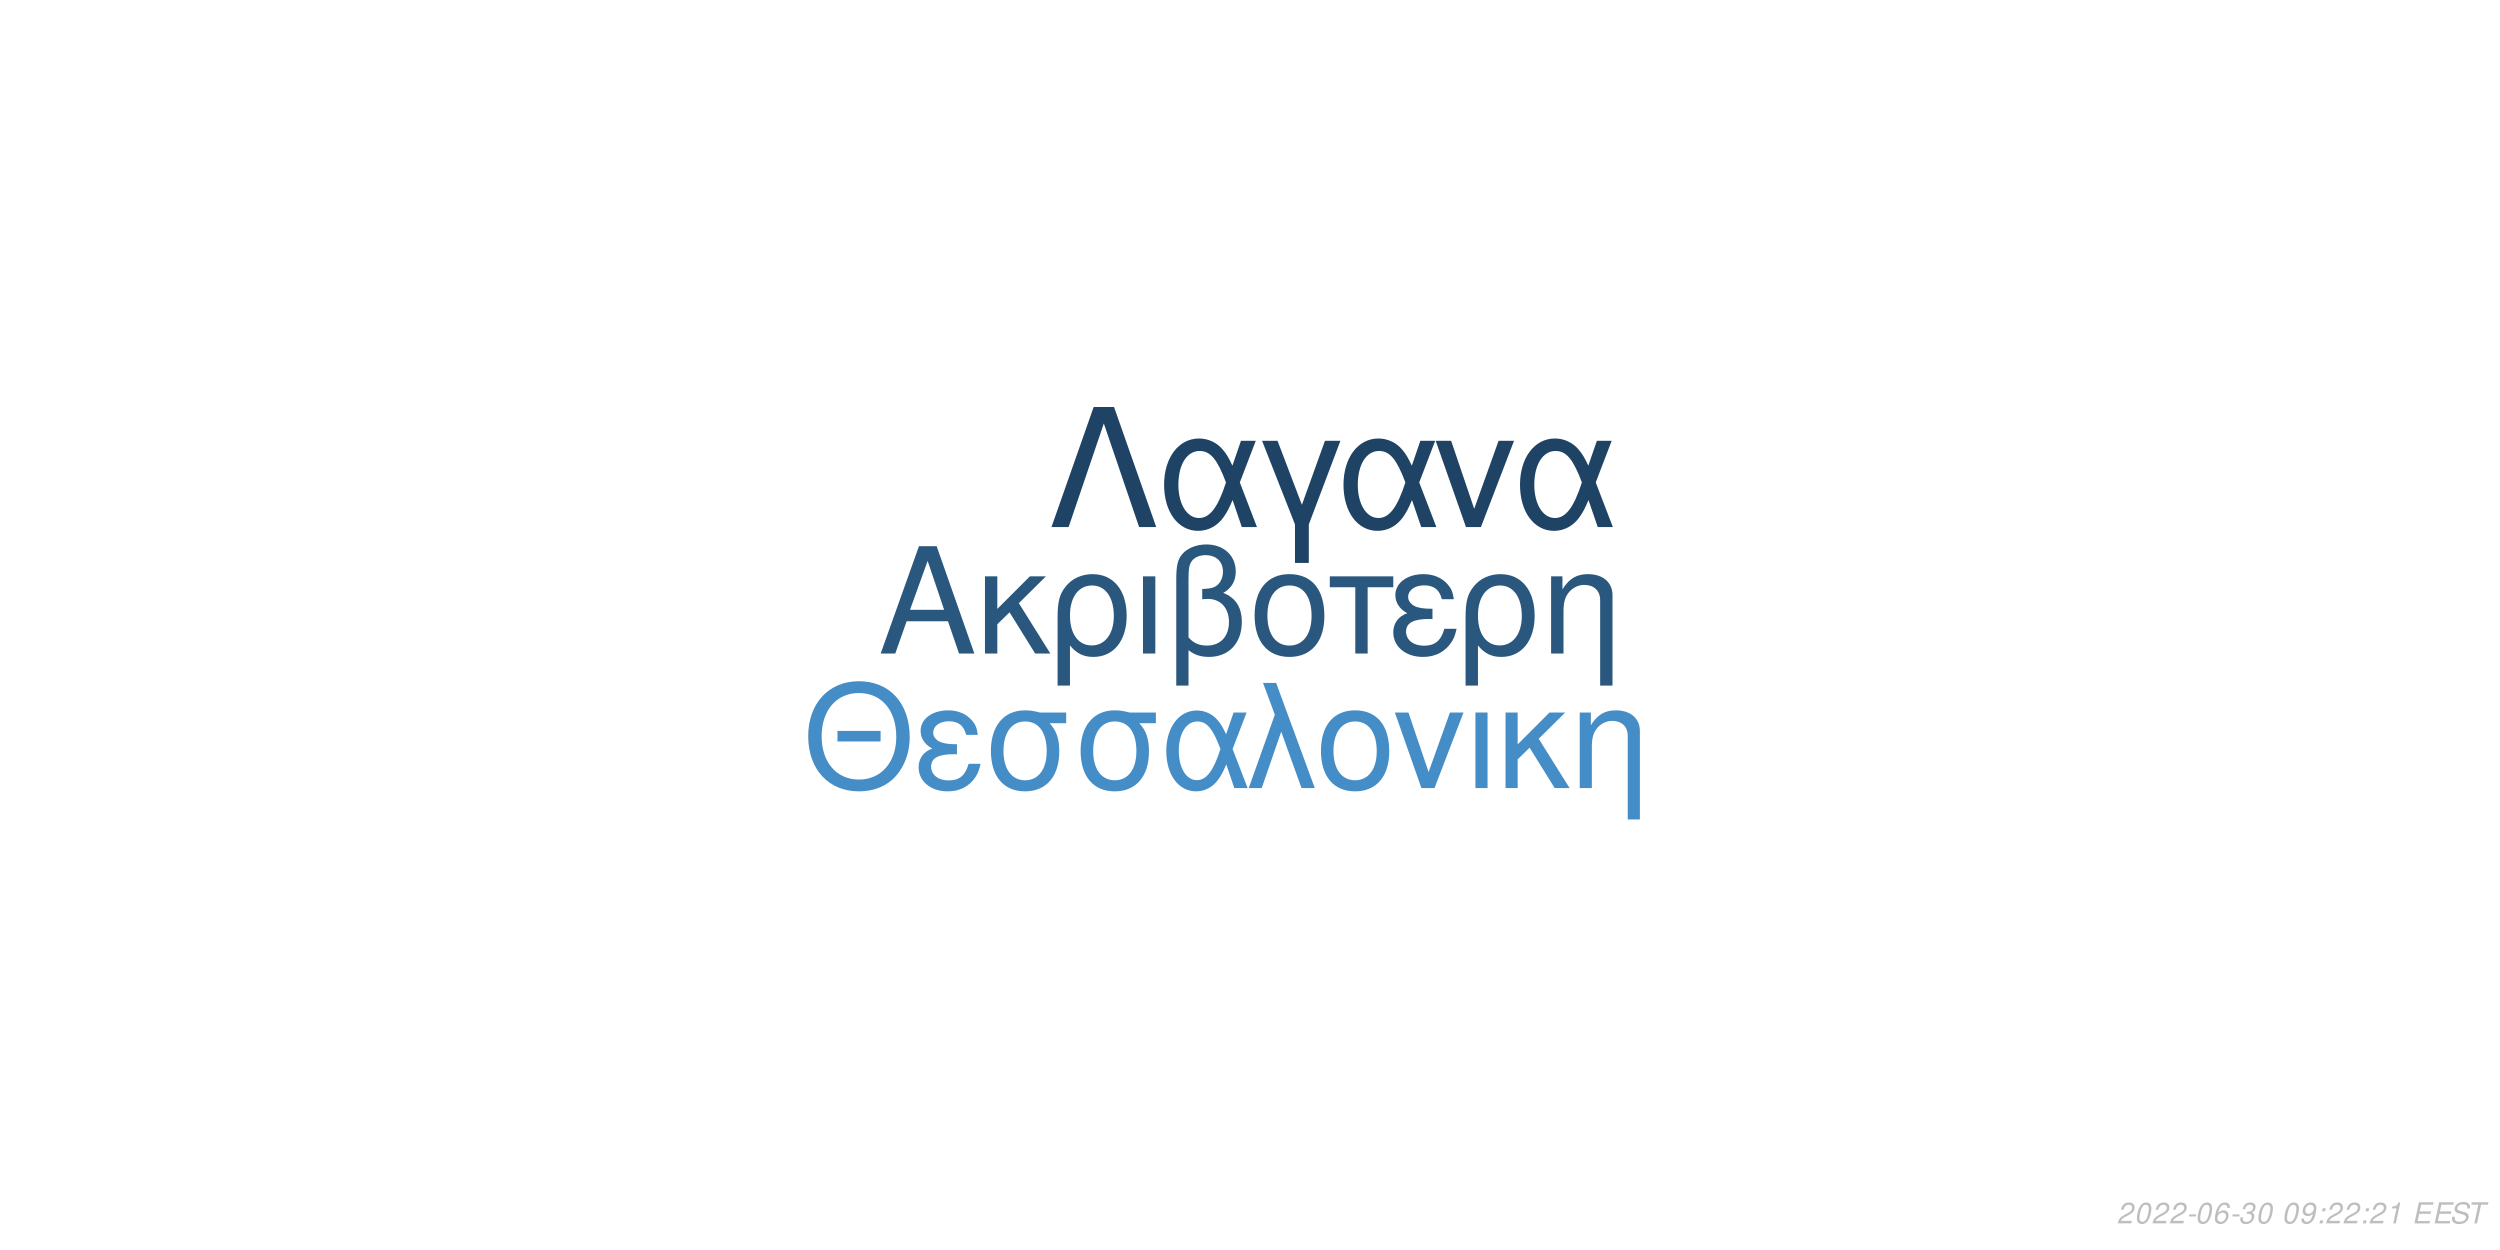
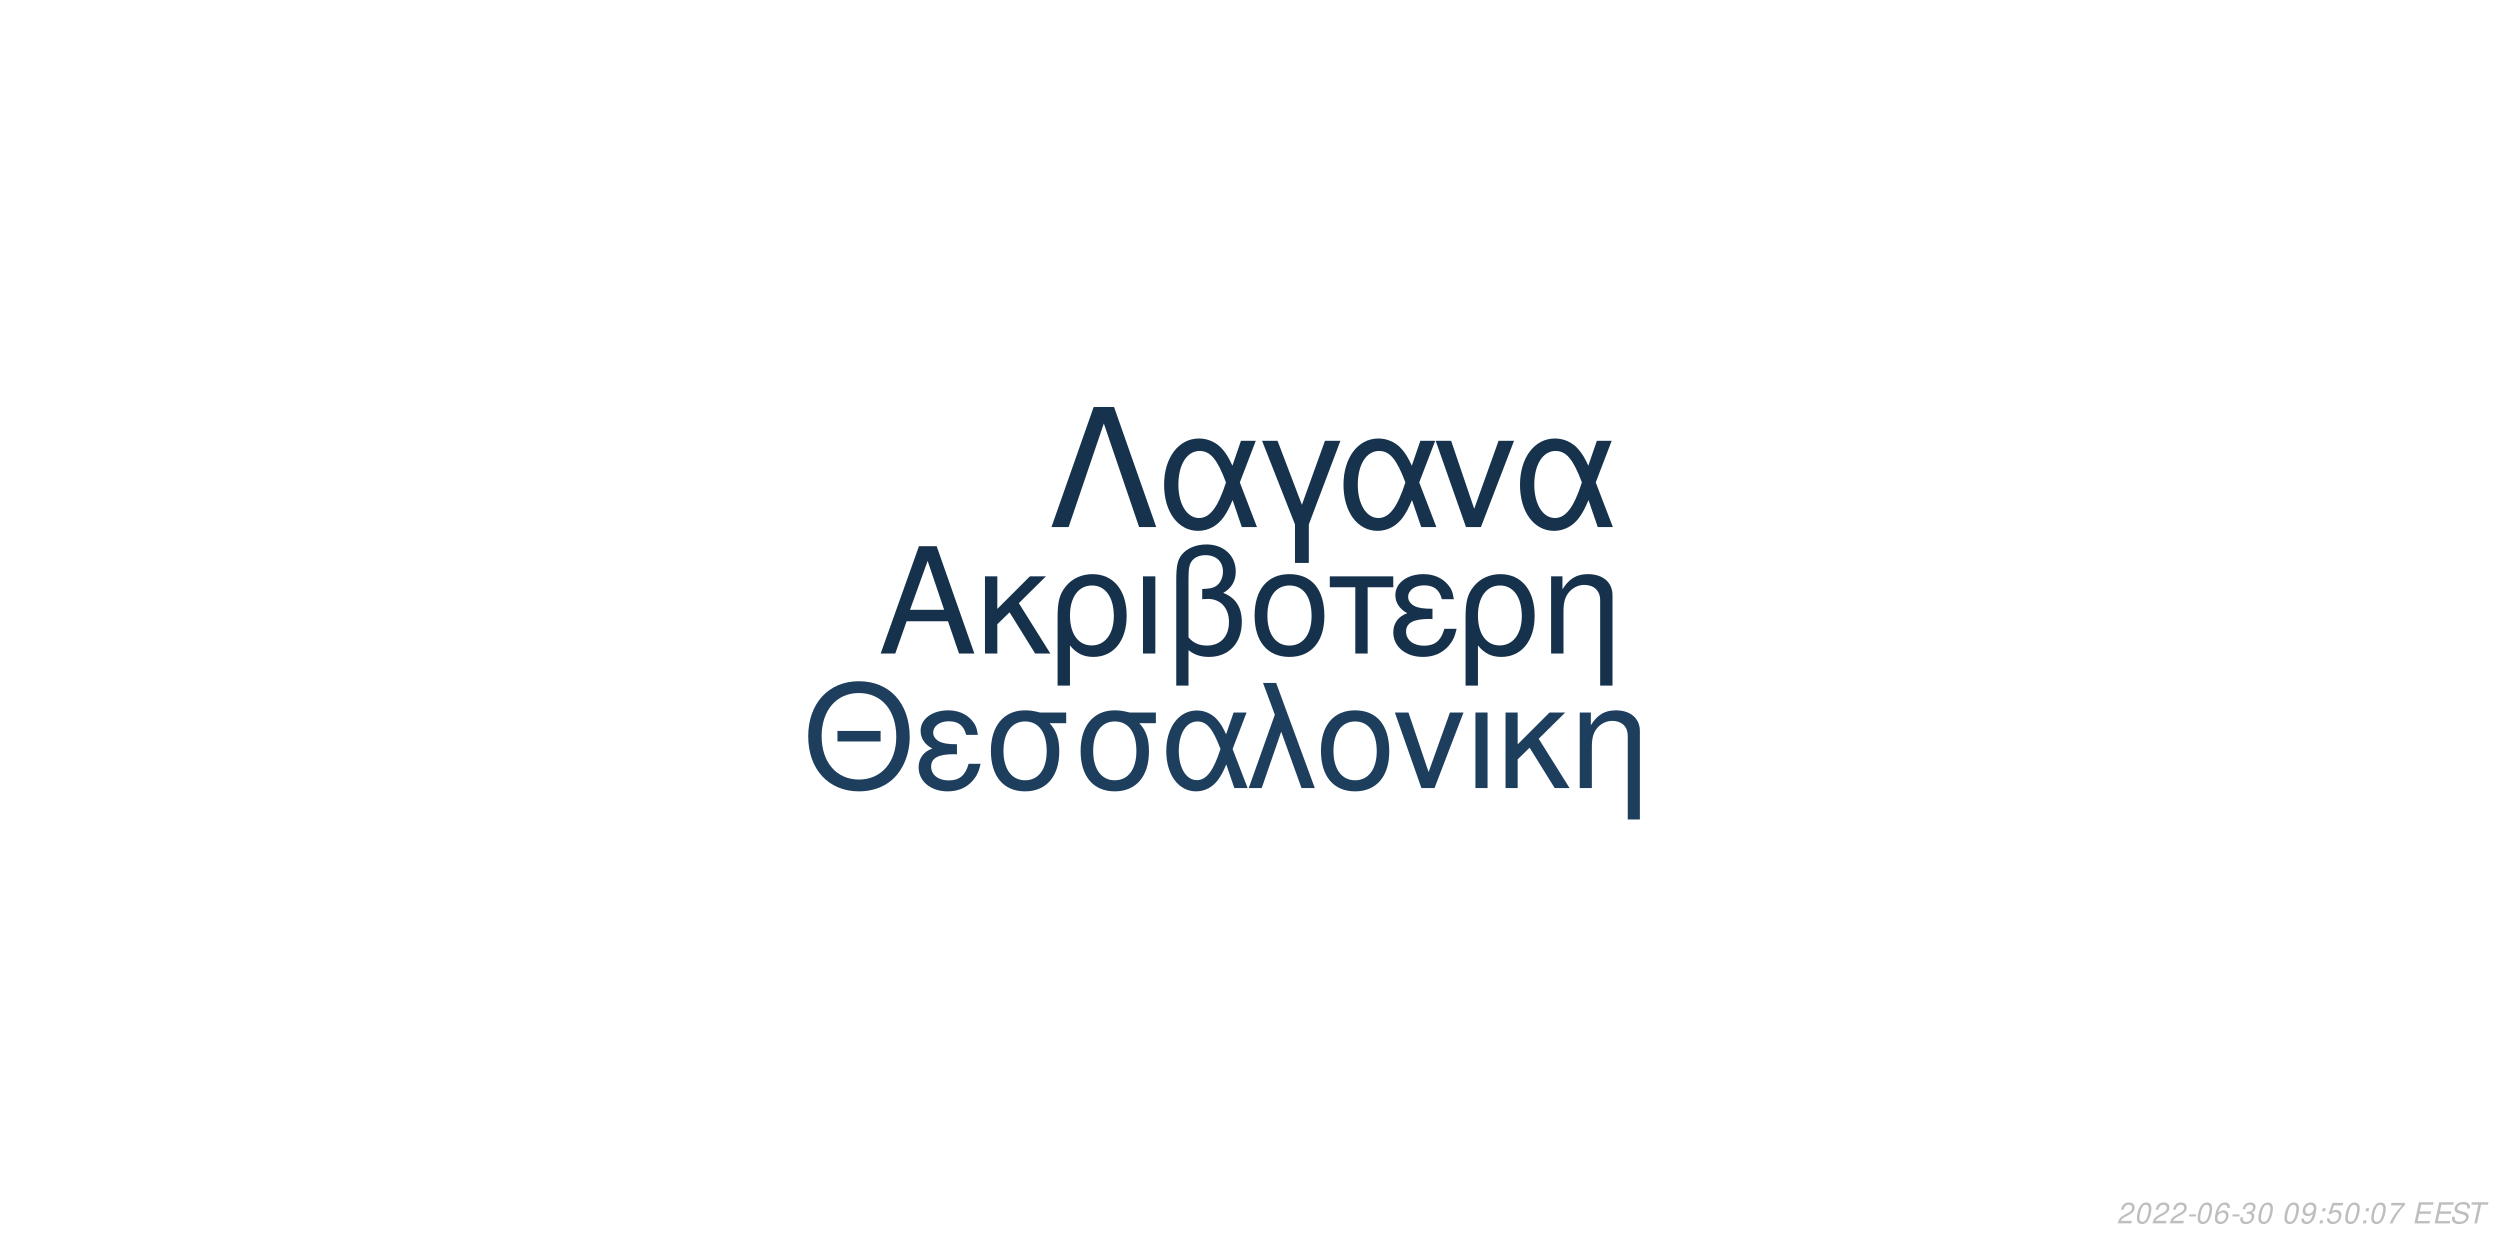
<svg xmlns="http://www.w3.org/2000/svg" xmlns:xlink="http://www.w3.org/1999/xlink" width="864pt" height="432pt" viewBox="0 0 864 432" version="1.1">
  <defs>
    <g>
      <symbol overflow="visible" id="glyph0-0">
        <path style="stroke:none;" d="" />
      </symbol>
      <symbol overflow="visible" id="glyph0-1">
        <path style="stroke:none;" d="M 24.125 -11.141 L 27.938 0 L 33.234 0 L 20.203 -37.094 L 14.094 -37.094 L 0.859 0 L 5.906 0 L 9.828 -11.141 Z M 22.797 -15.109 L 11 -15.109 L 17.094 -32.016 Z M 22.797 -15.109 " />
      </symbol>
      <symbol overflow="visible" id="glyph0-2">
        <path style="stroke:none;" d="M 7.172 -15.422 L 7.172 -26.672 L 2.906 -26.672 L 2.906 0 L 7.172 0 L 7.172 -10.125 L 11.406 -14.25 L 20.25 0 L 25.5 0 L 14.609 -17.406 L 23.969 -26.672 L 18.422 -26.672 Z M 7.172 -15.422 " />
      </symbol>
      <symbol overflow="visible" id="glyph0-3">
        <path style="stroke:none;" d="M 3 11.094 L 7.281 11.094 L 7.281 -2.797 C 9.516 -0.047 11.953 1.172 15.375 1.172 C 22.344 1.172 26.875 -4.422 26.875 -13.031 C 26.875 -21.891 22.297 -27.438 15.062 -27.438 C 11.297 -27.438 7.984 -25.906 5.797 -23.156 C 3.672 -20.516 3 -17.969 3 -12.359 Z M 14.906 -23.516 C 19.547 -23.516 22.438 -19.438 22.438 -12.922 C 22.438 -6.812 19.391 -2.797 14.812 -2.797 C 10.172 -2.797 7.281 -6.766 7.281 -13.125 C 7.281 -19.484 10.234 -23.516 14.906 -23.516 Z M 14.906 -23.516 " />
      </symbol>
      <symbol overflow="visible" id="glyph0-4">
        <path style="stroke:none;" d="M 3.516 0 L 7.781 0 L 7.781 -26.672 L 3.516 -26.672 Z M 3.516 0 " />
      </symbol>
      <symbol overflow="visible" id="glyph0-5">
        <path style="stroke:none;" d="M 4.016 11.094 L 8.25 11.094 L 8.25 -1.172 C 10.172 0.406 12.422 1.172 15.312 1.172 C 22.188 1.172 26.672 -3.609 26.672 -10.891 C 26.672 -15.984 24.578 -19.234 20.25 -20.969 C 23.109 -22.547 24.578 -25.031 24.578 -28.344 C 24.578 -33.844 20.406 -37.703 14.453 -37.703 C 10.938 -37.703 7.734 -36.391 6 -34.25 C 4.484 -32.422 4.016 -30.328 4.016 -25.391 Z M 8.25 -25.656 C 8.25 -29.359 8.5 -30.844 9.469 -32.062 C 10.375 -33.281 12.156 -34 14.094 -34 C 17.812 -34 20.156 -31.812 20.156 -28.297 C 20.156 -25.953 18.984 -23.812 17.297 -23.047 C 16.281 -22.547 15.469 -22.438 12.984 -22.297 L 12.984 -18.781 C 13.734 -18.828 14.344 -18.875 14.969 -18.875 C 19.344 -18.875 22.234 -15.719 22.234 -10.891 C 22.234 -5.906 19.281 -2.75 14.656 -2.75 C 11.953 -2.75 9.922 -3.609 8.25 -5.594 Z M 8.25 -25.656 " />
      </symbol>
      <symbol overflow="visible" id="glyph0-6">
        <path style="stroke:none;" d="M 14.094 -27.438 C 6.562 -27.438 2.094 -22.094 2.094 -13.125 C 2.094 -4.125 6.562 1.172 14.141 1.172 C 21.672 1.172 26.203 -4.172 26.203 -12.922 C 26.203 -22.188 21.828 -27.438 14.094 -27.438 Z M 14.141 -23.516 C 18.938 -23.516 21.781 -19.594 21.781 -12.984 C 21.781 -6.672 18.828 -2.75 14.141 -2.75 C 9.422 -2.75 6.516 -6.672 6.516 -13.125 C 6.516 -19.594 9.422 -23.516 14.141 -23.516 Z M 14.141 -23.516 " />
      </symbol>
      <symbol overflow="visible" id="glyph0-7">
        <path style="stroke:none;" d="M 7.891 0 L 12.156 0 L 12.156 -22.906 L 21.016 -22.906 L 21.016 -26.672 L -0.922 -26.672 L -0.922 -22.906 L 7.891 -22.906 Z M 7.891 0 " />
      </symbol>
      <symbol overflow="visible" id="glyph0-8">
        <path style="stroke:none;" d="M 14.562 -15.469 C 11.344 -15.469 9.562 -15.781 8.297 -16.438 C 6.922 -17.203 6.156 -18.328 6.156 -19.547 C 6.156 -21.891 8.453 -23.562 11.656 -23.562 C 15.062 -23.562 16.953 -22.094 17.812 -18.781 L 21.938 -18.781 C 21.578 -21.266 21.062 -22.5 19.797 -23.922 C 17.812 -26.203 14.906 -27.438 11.453 -27.438 C 5.797 -27.438 1.734 -24.375 1.734 -20.203 C 1.734 -17.609 3.156 -15.375 5.859 -13.938 C 2.797 -12.875 1.016 -10.484 1.016 -7.328 C 1.016 -2.391 5.297 1.172 11.25 1.172 C 14.969 1.172 17.906 -0.109 20.156 -2.641 C 21.578 -4.328 22.297 -5.797 22.906 -8.547 L 18.672 -8.547 C 17.5 -4.422 15.422 -2.703 11.609 -2.703 C 7.938 -2.703 5.438 -4.688 5.438 -7.578 C 5.438 -10.578 7.938 -11.953 13.484 -11.953 C 13.641 -11.953 14.094 -11.953 14.562 -11.906 Z M 14.562 -15.469 " />
      </symbol>
      <symbol overflow="visible" id="glyph0-9">
        <path style="stroke:none;" d="M 3.562 -26.672 L 3.562 0 L 7.844 0 L 7.844 -14.703 C 7.844 -17.906 8.5 -19.891 10.031 -21.531 C 11.406 -22.953 13.188 -23.719 15.062 -23.719 C 18.375 -23.719 20.516 -21.672 20.516 -18.469 L 20.516 11.094 L 24.781 11.094 L 24.781 -20.156 C 24.781 -24.578 21.469 -27.438 16.328 -27.438 C 12.359 -27.438 9.828 -25.906 7.484 -22.188 L 7.484 -26.672 Z M 3.562 -26.672 " />
      </symbol>
      <symbol overflow="visible" id="glyph1-0">
        <path style="stroke:none;" d="" />
      </symbol>
      <symbol overflow="visible" id="glyph1-1">
        <path style="stroke:none;" d="M 26.859 -19.734 L 11.953 -19.734 L 11.953 -16.094 L 26.859 -16.094 Z M 19.328 -36.922 C 8.922 -36.922 1.844 -29.25 1.844 -17.891 C 1.844 -6.484 8.875 1.141 19.391 1.141 C 23.812 1.141 27.703 -0.203 30.641 -2.688 C 34.578 -6.031 36.922 -11.656 36.922 -17.594 C 36.922 -29.297 30 -36.922 19.328 -36.922 Z M 19.328 -32.844 C 27.203 -32.844 32.281 -26.906 32.281 -17.688 C 32.281 -8.922 27.062 -2.938 19.391 -2.938 C 11.609 -2.938 6.484 -8.922 6.484 -17.891 C 6.484 -26.859 11.609 -32.844 19.328 -32.844 Z M 19.328 -32.844 " />
      </symbol>
      <symbol overflow="visible" id="glyph1-2">
        <path style="stroke:none;" d="M 14.25 -15.141 C 11.109 -15.141 9.375 -15.453 8.125 -16.094 C 6.781 -16.844 6.031 -17.938 6.031 -19.141 C 6.031 -21.422 8.266 -23.078 11.406 -23.078 C 14.75 -23.078 16.594 -21.625 17.438 -18.391 L 21.469 -18.391 C 21.125 -20.828 20.625 -22.031 19.391 -23.422 C 17.438 -25.656 14.594 -26.859 11.219 -26.859 C 5.688 -26.859 1.688 -23.875 1.688 -19.781 C 1.688 -17.234 3.094 -15.047 5.734 -13.656 C 2.734 -12.609 1 -10.266 1 -7.172 C 1 -2.344 5.188 1.141 11.016 1.141 C 14.656 1.141 17.547 -0.094 19.734 -2.594 C 21.125 -4.234 21.828 -5.688 22.422 -8.375 L 18.281 -8.375 C 17.141 -4.328 15.094 -2.641 11.359 -2.641 C 7.766 -2.641 5.328 -4.578 5.328 -7.422 C 5.328 -10.359 7.766 -11.703 13.203 -11.703 C 13.359 -11.703 13.797 -11.703 14.25 -11.656 Z M 14.25 -15.141 " />
      </symbol>
      <symbol overflow="visible" id="glyph1-3">
        <path style="stroke:none;" d="M 29 -26.109 L 19.938 -26.109 C 17.594 -26.703 16.438 -26.859 14.703 -26.859 C 7.469 -26.859 2.984 -21.469 2.984 -12.859 C 2.984 -4.031 7.375 1.141 14.797 1.141 C 22.172 1.141 26.609 -4.078 26.609 -12.656 C 26.609 -17.047 25.656 -19.828 23.266 -22.422 L 29 -22.422 Z M 14.797 -23.016 C 19.531 -23.016 22.266 -19.234 22.266 -12.75 C 22.266 -6.531 19.438 -2.688 14.797 -2.688 C 10.172 -2.688 7.328 -6.531 7.328 -12.859 C 7.328 -19.188 10.172 -23.016 14.797 -23.016 Z M 14.797 -23.016 " />
      </symbol>
      <symbol overflow="visible" id="glyph1-4">
        <path style="stroke:none;" d="M 29.344 -26.109 L 24.859 -26.109 L 22.266 -18.578 C 21.125 -21.031 20.484 -22.125 19.328 -23.469 C 17.547 -25.609 14.906 -26.812 12.156 -26.812 C 5.984 -26.812 1.594 -20.984 1.594 -12.812 C 1.594 -4.578 5.828 1.141 11.906 1.141 C 14.953 1.141 17.734 -0.344 19.625 -3.047 C 20.672 -4.531 21.281 -5.688 22.328 -8.172 L 25.109 0 L 29.703 0 L 24.516 -13.5 Z M 20.328 -13.5 C 17.891 -5.922 15.453 -2.734 12.156 -2.734 C 8.516 -2.734 5.922 -6.922 5.922 -12.812 C 5.922 -18.938 8.516 -23.016 12.359 -23.016 C 15.594 -23.016 17.688 -20.531 20.328 -13.5 Z M 20.328 -13.5 " />
      </symbol>
      <symbol overflow="visible" id="glyph1-5">
        <path style="stroke:none;" d="M 1.094 0 L 5.578 0 L 12.312 -19.484 L 19.328 0 L 23.922 0 L 10.562 -36.328 L 6.031 -36.328 L 10.109 -25.359 Z M 1.094 0 " />
      </symbol>
      <symbol overflow="visible" id="glyph1-6">
        <path style="stroke:none;" d="M 13.797 -26.859 C 6.422 -26.859 2.047 -21.625 2.047 -12.859 C 2.047 -4.031 6.422 1.141 13.859 1.141 C 21.234 1.141 25.656 -4.078 25.656 -12.656 C 25.656 -21.719 21.375 -26.859 13.797 -26.859 Z M 13.859 -23.016 C 18.531 -23.016 21.328 -19.188 21.328 -12.703 C 21.328 -6.531 18.438 -2.688 13.859 -2.688 C 9.219 -2.688 6.375 -6.531 6.375 -12.859 C 6.375 -19.188 9.219 -23.016 13.859 -23.016 Z M 13.859 -23.016 " />
      </symbol>
      <symbol overflow="visible" id="glyph1-7">
        <path style="stroke:none;" d="M 14.297 0 L 24.312 -26.109 L 19.625 -26.109 L 12.25 -5.531 L 5.281 -26.109 L 0.594 -26.109 L 9.766 0 Z M 14.297 0 " />
      </symbol>
      <symbol overflow="visible" id="glyph1-8">
        <path style="stroke:none;" d="M 3.438 0 L 7.625 0 L 7.625 -26.109 L 3.438 -26.109 Z M 3.438 0 " />
      </symbol>
      <symbol overflow="visible" id="glyph1-9">
        <path style="stroke:none;" d="M 7.031 -15.094 L 7.031 -26.109 L 2.844 -26.109 L 2.844 0 L 7.031 0 L 7.031 -9.922 L 11.156 -13.953 L 19.828 0 L 24.969 0 L 14.297 -17.047 L 23.469 -26.109 L 18.031 -26.109 Z M 7.031 -15.094 " />
      </symbol>
      <symbol overflow="visible" id="glyph1-10">
        <path style="stroke:none;" d="M 3.484 -26.109 L 3.484 0 L 7.672 0 L 7.672 -14.406 C 7.672 -17.547 8.328 -19.484 9.812 -21.078 C 11.156 -22.469 12.906 -23.219 14.75 -23.219 C 17.984 -23.219 20.078 -21.234 20.078 -18.094 L 20.078 10.859 L 24.266 10.859 L 24.266 -19.734 C 24.266 -24.062 21.031 -26.859 16 -26.859 C 12.109 -26.859 9.609 -25.359 7.328 -21.719 L 7.328 -26.109 Z M 3.484 -26.109 " />
      </symbol>
      <symbol overflow="visible" id="glyph2-0">
        <path style="stroke:none;" d="" />
      </symbol>
      <symbol overflow="visible" id="glyph2-1">
        <path style="stroke:none;" d="M 22.531 -41.484 L 15.484 -41.484 L 0.906 0 L 6.828 0 L 19 -35.797 L 31.188 0 L 37.109 0 Z M 22.531 -41.484 " />
      </symbol>
      <symbol overflow="visible" id="glyph2-2">
        <path style="stroke:none;" d="M 33.516 -29.812 L 28.391 -29.812 L 25.438 -21.219 C 24.125 -24.016 23.391 -25.266 22.078 -26.797 C 20.031 -29.25 17.016 -30.609 13.891 -30.609 C 6.828 -30.609 1.828 -23.953 1.828 -14.625 C 1.828 -5.234 6.656 1.312 13.594 1.312 C 17.078 1.312 20.266 -0.391 22.422 -3.469 C 23.609 -5.172 24.297 -6.484 25.5 -9.328 L 28.688 0 L 33.922 0 L 28 -15.422 Z M 23.219 -15.422 C 20.422 -6.766 17.641 -3.125 13.891 -3.125 C 9.734 -3.125 6.766 -7.906 6.766 -14.625 C 6.766 -21.625 9.734 -26.297 14.109 -26.297 C 17.812 -26.297 20.203 -23.453 23.219 -15.422 Z M 23.219 -15.422 " />
      </symbol>
      <symbol overflow="visible" id="glyph2-3">
        <path style="stroke:none;" d="M 12.062 12.406 L 16.844 12.406 L 16.844 -0.906 L 27.766 -29.812 L 22.422 -29.812 L 14.453 -7.688 L 6.031 -29.812 L 0.688 -29.812 L 12.062 -0.906 Z M 12.062 12.406 " />
      </symbol>
      <symbol overflow="visible" id="glyph2-4">
        <path style="stroke:none;" d="M 16.328 0 L 27.766 -29.812 L 22.422 -29.812 L 14 -6.312 L 6.031 -29.812 L 0.688 -29.812 L 11.156 0 Z M 16.328 0 " />
      </symbol>
      <symbol overflow="visible" id="glyph3-0">
        <path style="stroke:none;" d="" />
      </symbol>
      <symbol overflow="visible" id="glyph3-1">
        <path style="stroke:none;" d="M 5.234 -0.875 L 1.469 -0.875 C 1.641 -1.375 2.203 -1.891 3.109 -2.344 L 4.234 -2.938 C 5.562 -3.625 6.219 -4.469 6.219 -5.484 C 6.219 -5.938 6.062 -6.359 5.797 -6.656 C 5.469 -7.047 4.984 -7.234 4.312 -7.234 C 2.766 -7.234 1.891 -6.453 1.484 -4.734 L 2.375 -4.734 C 2.484 -5.188 2.609 -5.484 2.797 -5.75 C 3.094 -6.203 3.609 -6.453 4.188 -6.453 C 4.891 -6.453 5.344 -6.031 5.344 -5.375 C 5.344 -4.703 4.859 -4.094 4.016 -3.656 L 2.984 -3.125 C 1.234 -2.188 0.797 -1.656 0.344 -0.016 L 5.047 -0.016 Z M 5.234 -0.875 " />
      </symbol>
      <symbol overflow="visible" id="glyph3-2">
        <path style="stroke:none;" d="M 4.203 -7.234 C 3.375 -7.234 2.688 -6.812 2.125 -5.984 C 1.484 -5.047 0.984 -3.188 0.984 -1.734 C 0.984 -1.109 1.172 -0.562 1.484 -0.266 C 1.797 0.047 2.281 0.234 2.766 0.234 C 3.625 0.234 4.281 -0.156 4.859 -1.016 C 5.516 -1.953 6 -3.797 6 -5.266 C 6 -6.5 5.328 -7.234 4.203 -7.234 Z M 4.094 -6.453 C 4.734 -6.453 5.125 -5.984 5.125 -5.156 C 5.125 -4.203 4.781 -2.625 4.406 -1.812 C 3.984 -0.938 3.516 -0.547 2.875 -0.547 C 2.25 -0.547 1.875 -1.031 1.875 -1.828 C 1.875 -2.797 2.203 -4.344 2.594 -5.203 C 2.984 -6.047 3.453 -6.453 4.094 -6.453 Z M 4.094 -6.453 " />
      </symbol>
      <symbol overflow="visible" id="glyph3-3">
        <path style="stroke:none;" d="M 3.516 -3.125 L 1.125 -3.125 L 0.969 -2.406 L 3.359 -2.406 Z M 3.516 -3.125 " />
      </symbol>
      <symbol overflow="visible" id="glyph3-4">
        <path style="stroke:none;" d="M 6.125 -5.344 L 6.141 -5.625 C 6.141 -6.609 5.453 -7.234 4.391 -7.234 C 3.438 -7.234 2.641 -6.719 2.016 -5.703 C 1.422 -4.781 0.938 -2.953 0.938 -1.688 C 0.938 -0.516 1.688 0.234 2.859 0.234 C 3.703 0.234 4.438 -0.156 5 -0.875 C 5.406 -1.422 5.672 -2.156 5.672 -2.766 C 5.672 -3.812 4.969 -4.5 3.906 -4.5 C 3.234 -4.5 2.672 -4.234 2.094 -3.625 C 2.406 -5.375 3.234 -6.453 4.25 -6.453 C 4.703 -6.453 5.062 -6.234 5.172 -5.844 C 5.203 -5.719 5.234 -5.578 5.25 -5.344 Z M 3.656 -3.734 C 4.344 -3.734 4.797 -3.281 4.797 -2.625 C 4.797 -1.469 3.984 -0.547 2.984 -0.547 C 2.297 -0.547 1.812 -1.047 1.812 -1.766 C 1.812 -2.859 2.625 -3.734 3.656 -3.734 Z M 3.656 -3.734 " />
      </symbol>
      <symbol overflow="visible" id="glyph3-5">
        <path style="stroke:none;" d="M 2.922 -3.312 C 3.125 -3.344 3.234 -3.344 3.375 -3.344 C 4.203 -3.344 4.688 -3 4.688 -2.406 C 4.688 -1.312 3.906 -0.547 2.781 -0.547 C 2.047 -0.547 1.594 -0.938 1.594 -1.562 C 1.594 -1.719 1.609 -1.844 1.656 -2.094 L 0.766 -2.094 C 0.734 -1.797 0.719 -1.641 0.719 -1.469 C 0.719 -0.375 1.406 0.234 2.641 0.234 C 3.547 0.234 4.297 -0.078 4.812 -0.656 C 5.266 -1.156 5.562 -1.875 5.562 -2.547 C 5.562 -3.125 5.344 -3.453 4.797 -3.734 C 5.641 -4.234 6.016 -4.844 6.016 -5.734 C 6.016 -6.656 5.312 -7.234 4.203 -7.234 C 3.375 -7.234 2.672 -6.938 2.188 -6.375 C 1.891 -6.031 1.703 -5.641 1.516 -4.906 L 2.391 -4.906 C 2.5 -5.359 2.594 -5.594 2.734 -5.812 C 3.047 -6.234 3.516 -6.453 4.078 -6.453 C 4.734 -6.453 5.141 -6.125 5.141 -5.578 C 5.141 -5.188 5.016 -4.797 4.797 -4.547 C 4.516 -4.234 4 -4.062 3.266 -4.062 L 3.078 -4.062 Z M 2.922 -3.312 " />
      </symbol>
      <symbol overflow="visible" id="glyph3-6">
        <path style="stroke:none;" d="" />
      </symbol>
      <symbol overflow="visible" id="glyph3-7">
        <path style="stroke:none;" d="M 0.844 -1.656 C 0.844 -1.547 0.844 -1.438 0.844 -1.375 C 0.844 -0.406 1.531 0.234 2.578 0.234 C 3.203 0.234 3.766 0.016 4.297 -0.438 C 4.938 -1 5.312 -1.656 5.594 -2.719 C 5.844 -3.672 6.016 -4.766 6.016 -5.375 C 6.016 -5.844 5.844 -6.328 5.547 -6.656 C 5.203 -7.031 4.703 -7.234 4.062 -7.234 C 2.516 -7.234 1.297 -5.938 1.297 -4.266 C 1.297 -3.203 1.984 -2.547 3.047 -2.547 C 3.484 -2.547 3.953 -2.672 4.281 -2.891 C 4.406 -2.984 4.547 -3.078 4.828 -3.344 C 4.438 -1.484 3.703 -0.547 2.703 -0.547 C 2.109 -0.547 1.719 -0.938 1.719 -1.547 L 1.719 -1.656 Z M 3.953 -6.453 C 4.625 -6.453 5.141 -5.953 5.141 -5.281 C 5.141 -4.188 4.312 -3.312 3.297 -3.312 C 2.594 -3.312 2.172 -3.734 2.172 -4.453 C 2.172 -5.562 2.984 -6.453 3.953 -6.453 Z M 3.953 -6.453 " />
      </symbol>
      <symbol overflow="visible" id="glyph3-8">
        <path style="stroke:none;" d="M 2.359 -1.031 L 1.312 -1.031 L 1.094 0 L 2.141 0 Z M 3.266 -5.234 L 2.219 -5.234 L 2 -4.203 L 3.047 -4.203 Z M 3.266 -5.234 " />
      </symbol>
      <symbol overflow="visible" id="glyph3-9">
-         <path style="stroke:none;" d="M 3.703 -5.188 L 2.594 0 L 3.469 0 L 5.016 -7.234 L 4.438 -7.234 C 3.906 -6.156 3.688 -6.016 2.234 -5.812 L 2.109 -5.188 Z M 3.703 -5.188 " />
+         <path style="stroke:none;" d="M 6.297 -7.094 L 2.594 -7.094 L 1.234 -3.234 L 2.047 -3.234 C 2.656 -3.766 2.938 -3.906 3.531 -3.906 C 4.328 -3.906 4.797 -3.453 4.797 -2.688 C 4.797 -1.438 3.969 -0.547 2.828 -0.547 C 2.031 -0.547 1.609 -0.938 1.578 -1.734 L 0.703 -1.734 L 0.703 -1.516 C 0.703 -0.938 0.844 -0.547 1.188 -0.266 C 1.562 0.062 2.078 0.234 2.703 0.234 C 3.656 0.234 4.391 -0.156 4.984 -0.922 C 5.422 -1.5 5.672 -2.234 5.672 -2.953 C 5.672 -4 4.938 -4.672 3.812 -4.672 C 3.328 -4.672 2.906 -4.547 2.406 -4.234 L 3.109 -6.219 L 6.109 -6.219 Z M 6.297 -7.094 " />
      </symbol>
      <symbol overflow="visible" id="glyph3-10">
+         <path style="stroke:none;" d="M 6.703 -7.094 L 1.953 -7.094 L 1.766 -6.219 L 5.594 -6.219 C 3.344 -3.688 2.266 -2.109 1.375 0 L 2.344 0 C 3.031 -1.906 4.828 -4.594 6.547 -6.281 Z M 6.703 -7.094 " />
+       </symbol>
+       <symbol overflow="visible" id="glyph3-11">
        <path style="stroke:none;" d="M 2.547 -3.312 L 6.5 -3.312 L 6.688 -4.141 L 2.719 -4.141 L 3.219 -6.469 L 7.344 -6.469 L 7.516 -7.297 L 2.453 -7.297 L 0.906 0 L 6.125 0 L 6.297 -0.812 L 2.016 -0.812 Z M 2.547 -3.312 " />
      </symbol>
-       <symbol overflow="visible" id="glyph3-11">
+       <symbol overflow="visible" id="glyph3-12">
        <path style="stroke:none;" d="M 7.062 -5.156 C 7.125 -5.438 7.141 -5.562 7.141 -5.703 C 7.141 -6.156 6.938 -6.594 6.594 -6.891 C 6.188 -7.25 5.656 -7.406 4.875 -7.406 C 3.844 -7.406 3.047 -7.125 2.5 -6.562 C 2.094 -6.141 1.781 -5.438 1.781 -4.922 C 1.781 -4.297 2.219 -3.766 2.891 -3.562 L 4.594 -3.094 C 5.406 -2.859 5.734 -2.578 5.734 -2.094 C 5.734 -1.781 5.547 -1.406 5.266 -1.141 C 4.844 -0.766 4.266 -0.578 3.453 -0.578 C 2.328 -0.578 1.812 -0.984 1.812 -1.906 C 1.812 -2.047 1.812 -2.125 1.844 -2.312 L 0.984 -2.312 C 0.906 -2.062 0.891 -1.906 0.891 -1.688 C 0.891 -0.484 1.797 0.234 3.297 0.234 C 4.359 0.234 5.234 -0.062 5.812 -0.609 C 6.344 -1.078 6.688 -1.797 6.688 -2.375 C 6.688 -2.641 6.609 -2.906 6.453 -3.156 C 6.234 -3.5 5.938 -3.703 5.469 -3.828 L 3.75 -4.312 C 2.984 -4.547 2.734 -4.734 2.734 -5.188 C 2.734 -5.547 2.875 -5.844 3.188 -6.109 C 3.547 -6.438 4.031 -6.594 4.703 -6.594 C 5.266 -6.594 5.688 -6.484 5.906 -6.297 C 6.094 -6.125 6.219 -5.797 6.219 -5.516 C 6.219 -5.422 6.203 -5.344 6.188 -5.156 Z M 7.062 -5.156 " />
      </symbol>
-       <symbol overflow="visible" id="glyph3-12">
+       <symbol overflow="visible" id="glyph3-13">
        <path style="stroke:none;" d="M 4.938 -6.469 L 7.312 -6.469 L 7.484 -7.297 L 1.75 -7.297 L 1.578 -6.469 L 3.984 -6.469 L 2.609 0 L 3.547 0 Z M 4.938 -6.469 " />
      </symbol>
    </g>
  </defs>
  <g id="surface1">
    <rect x="0" y="0" width="864" height="432" style="fill:rgb(100%,100%,100%);fill-opacity:1;stroke:none;" />
-     <g style="fill:rgb(16.078%,34.118%,49.412%);fill-opacity:1;">
+     <g style="fill:rgb(8.627%,19.216%,29.412%);fill-opacity:1;">
      <use xlink:href="#glyph0-1" x="303.5" y="225.861" />
      <use xlink:href="#glyph0-2" x="337.5" y="225.861" />
      <use xlink:href="#glyph0-3" x="362.5" y="225.861" />
      <use xlink:href="#glyph0-4" x="391.5" y="225.861" />
      <use xlink:href="#glyph0-5" x="402.5" y="225.861" />
      <use xlink:href="#glyph0-6" x="431.5" y="225.861" />
      <use xlink:href="#glyph0-7" x="460.5" y="225.861" />
      <use xlink:href="#glyph0-8" x="480.5" y="225.861" />
      <use xlink:href="#glyph0-3" x="503.5" y="225.861" />
      <use xlink:href="#glyph0-9" x="532.5" y="225.861" />
    </g>
-     <g style="fill:rgb(26.667%,55.294%,77.647%);fill-opacity:1;">
+     <g style="fill:rgb(11.373%,24.314%,36.471%);fill-opacity:1;">
      <use xlink:href="#glyph1-1" x="277.473" y="272.354" />
      <use xlink:href="#glyph1-2" x="316.473" y="272.354" />
      <use xlink:href="#glyph1-3" x="339.473" y="272.354" />
      <use xlink:href="#glyph1-3" x="370.473" y="272.354" />
      <use xlink:href="#glyph1-4" x="401.473" y="272.354" />
      <use xlink:href="#glyph1-5" x="430.473" y="272.354" />
      <use xlink:href="#glyph1-6" x="454.473" y="272.354" />
      <use xlink:href="#glyph1-7" x="481.473" y="272.354" />
      <use xlink:href="#glyph1-8" x="506.473" y="272.354" />
      <use xlink:href="#glyph1-9" x="517.473" y="272.354" />
      <use xlink:href="#glyph1-10" x="542.473" y="272.354" />
    </g>
-     <g style="fill:rgb(12.157%,26.275%,39.216%);fill-opacity:1;">
+     <g style="fill:rgb(8.627%,19.608%,29.804%);fill-opacity:1;">
      <use xlink:href="#glyph2-1" x="362.484" y="182.152" />
      <use xlink:href="#glyph2-2" x="400.484" y="182.152" />
      <use xlink:href="#glyph2-3" x="435.484" y="182.152" />
      <use xlink:href="#glyph2-2" x="462.484" y="182.152" />
      <use xlink:href="#glyph2-4" x="495.484" y="182.152" />
      <use xlink:href="#glyph2-2" x="523.484" y="182.152" />
    </g>
    <g style="fill:rgb(74.51%,74.51%,74.51%);fill-opacity:1;">
      <use xlink:href="#glyph3-1" x="731.52" y="422.81" />
      <use xlink:href="#glyph3-2" x="737.52" y="422.81" />
      <use xlink:href="#glyph3-1" x="743.52" y="422.81" />
      <use xlink:href="#glyph3-1" x="749.52" y="422.81" />
      <use xlink:href="#glyph3-3" x="755.52" y="422.81" />
      <use xlink:href="#glyph3-2" x="758.52" y="422.81" />
      <use xlink:href="#glyph3-4" x="764.52" y="422.81" />
      <use xlink:href="#glyph3-3" x="770.52" y="422.81" />
      <use xlink:href="#glyph3-5" x="773.52" y="422.81" />
      <use xlink:href="#glyph3-2" x="779.52" y="422.81" />
      <use xlink:href="#glyph3-6" x="785.52" y="422.81" />
      <use xlink:href="#glyph3-2" x="788.52" y="422.81" />
      <use xlink:href="#glyph3-7" x="794.52" y="422.81" />
      <use xlink:href="#glyph3-8" x="800.52" y="422.81" />
-       <use xlink:href="#glyph3-1" x="803.52" y="422.81" />
-       <use xlink:href="#glyph3-1" x="809.52" y="422.81" />
+       <use xlink:href="#glyph3-9" x="803.52" y="422.81" />
+       <use xlink:href="#glyph3-2" x="809.52" y="422.81" />
      <use xlink:href="#glyph3-8" x="815.52" y="422.81" />
-       <use xlink:href="#glyph3-1" x="818.52" y="422.81" />
-       <use xlink:href="#glyph3-9" x="824.52" y="422.81" />
+       <use xlink:href="#glyph3-2" x="818.52" y="422.81" />
+       <use xlink:href="#glyph3-10" x="824.52" y="422.81" />
      <use xlink:href="#glyph3-6" x="830.52" y="422.81" />
-       <use xlink:href="#glyph3-10" x="833.52" y="422.81" />
-       <use xlink:href="#glyph3-10" x="840.52" y="422.81" />
-       <use xlink:href="#glyph3-11" x="846.52" y="422.81" />
-       <use xlink:href="#glyph3-12" x="852.52" y="422.81" />
+       <use xlink:href="#glyph3-11" x="833.52" y="422.81" />
+       <use xlink:href="#glyph3-11" x="840.52" y="422.81" />
+       <use xlink:href="#glyph3-12" x="846.52" y="422.81" />
+       <use xlink:href="#glyph3-13" x="852.52" y="422.81" />
    </g>
  </g>
</svg>
